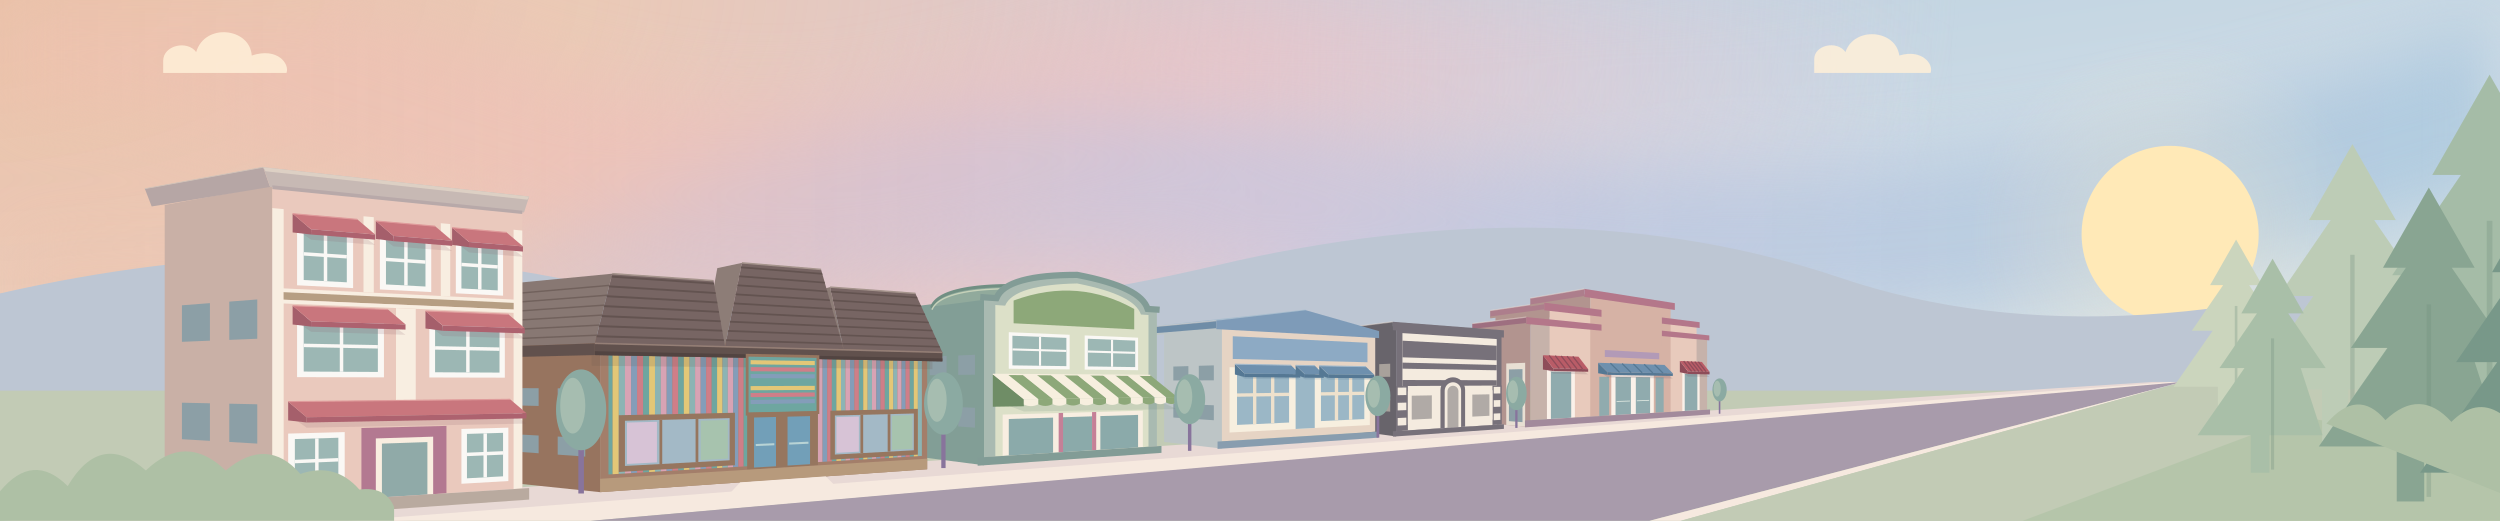
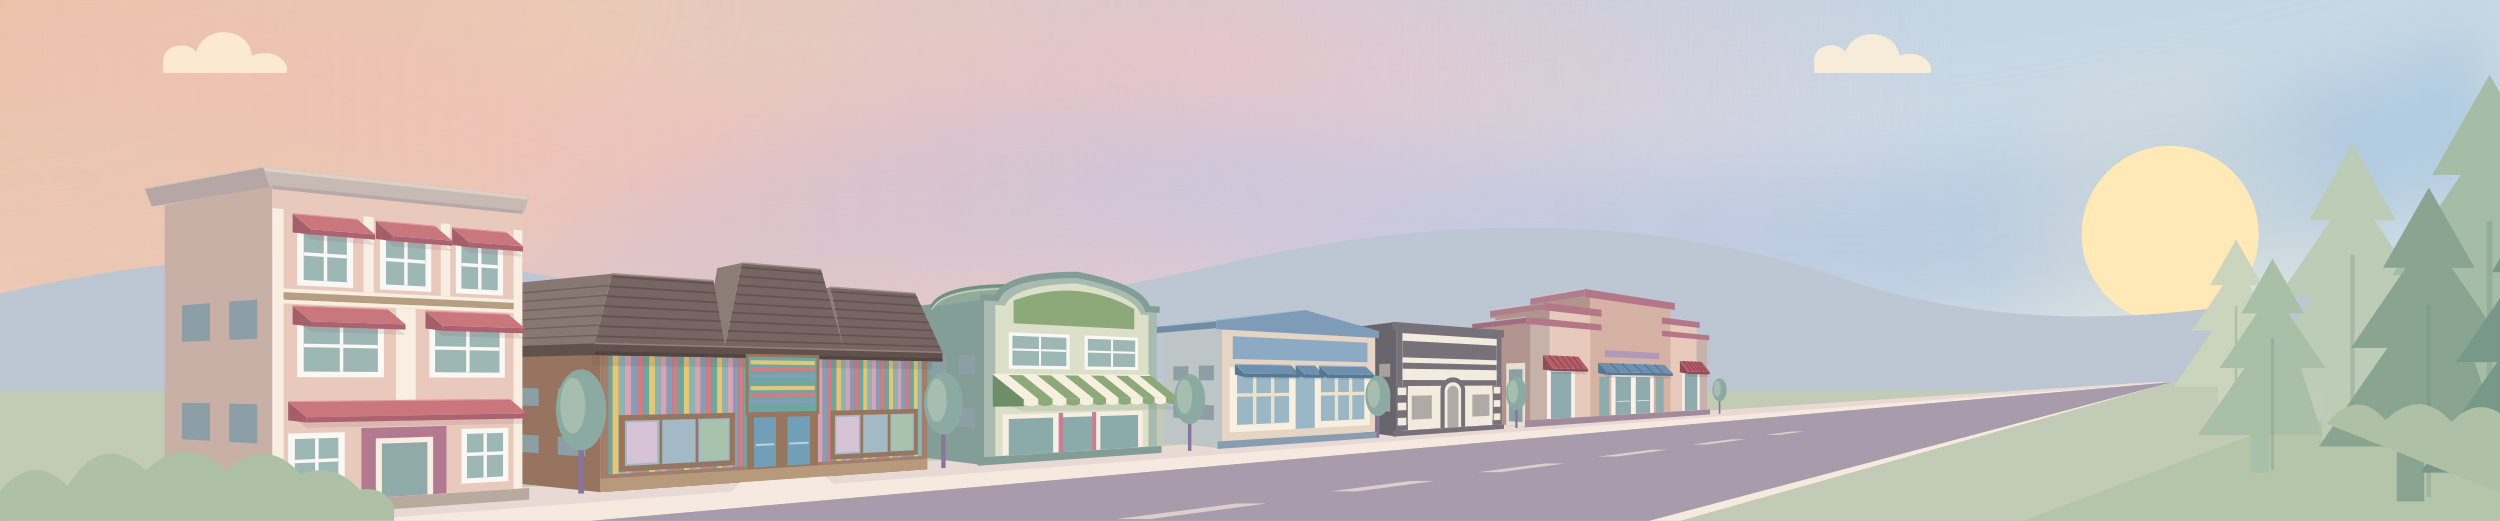
<svg xmlns="http://www.w3.org/2000/svg" viewBox="0 0 1440 300" preserveAspectRatio="xMidYMax meet" fill="none">
  <defs>
    <linearGradient id="village-sky" x1="0" y1="0" x2=".7" y2="1">
      <stop offset="0" stop-color="#b3cddd" />
      <stop offset=".55" stop-color="#ccdae5" />
      <stop offset="1" stop-color="#dce5e6" />
    </linearGradient>
    <radialGradient id="village-corner-warmth" gradientUnits="userSpaceOnUse" cx="-30" cy="-20" r="1160" gradientTransform="scale(1 .48)">
      <stop offset="0" stop-color="#eac0a7" />
      <stop offset=".32" stop-color="#edc9b4" stop-opacity=".95" />
      <stop offset=".65" stop-color="#e8c4c8" stop-opacity=".7" />
      <stop offset="1" stop-color="#dfcbdc" stop-opacity="0" />
    </radialGradient>
    <linearGradient id="village-peach-sweep" x1="0" y1="0" x2="1" y2="0">
      <stop offset="0" stop-color="#edc4aa" stop-opacity=".85" />
      <stop offset=".55" stop-color="#efc0be" stop-opacity=".65" />
      <stop offset="1" stop-color="#e8cbdc" stop-opacity="0" />
    </linearGradient>
    <linearGradient id="village-blue-sweep" x1="0" y1="0" x2="1" y2="0">
      <stop offset="0" stop-color="#c6bfdb" stop-opacity="0" />
      <stop offset=".45" stop-color="#c3c5e1" stop-opacity=".65" />
      <stop offset="1" stop-color="#9fc4dc" stop-opacity=".7" />
    </linearGradient>
    <filter id="village-sky-soften" x="-15%" y="-100%" width="130%" height="300%" color-interpolation-filters="sRGB">
      <feGaussianBlur stdDeviation="20" />
    </filter>
    <radialGradient id="village-sun-halo">
      <stop offset="0" stop-color="#fff0cc" stop-opacity=".35" />
      <stop offset="1" stop-color="#fff0cc" stop-opacity="0" />
    </radialGradient>
    <pattern id="toy-stripes" width="18" height="110" patternUnits="userSpaceOnUse">
      <path fill="#cf7e88" d="M0 0h3v110H0z" />
      <path fill="#6ea6a0" d="M3 0h3v110H3z" />
      <path fill="#e3c777" d="M6 0h3v110H6z" />
      <path fill="#8cb4b4" d="M9 0h3v110H9z" />
      <path fill="#d8a3b4" d="M12 0h3v110h-3z" />
      <path fill="#849db9" d="M15 0h3v110h-3z" />
    </pattern>
    <pattern id="toy-roof" width="12" height="5" patternUnits="userSpaceOnUse">
      <path fill="#776563" d="M0 0h12v5H0z" />
      <path fill="#635350" d="M0 4h12v1H0z" />
    </pattern>
    <pattern id="awning-stripes" width="26" height="35" patternUnits="userSpaceOnUse" patternTransform="skewX(-12)">
      <path fill="#faf8f5" d="M0 0h13v35H0z" />
      <path fill="#83a7a0" d="M13 0h13v35H13z" />
    </pattern>
    <g id="window">
      <path fill="#faf8f5" d="M0 0h26v32H0z" />
      <path fill="#9cb7b4" d="M3 3h20v26H3z" />
      <path stroke="#faf8f5" stroke-width="2" d="M13 3v26M3 15h20" />
    </g>
    <g id="tree">
      <path stroke="#88749c" stroke-width="4" d="M0 0v52" />
      <ellipse cy="-8" rx="18" ry="29" fill="#8baaa2" />
      <ellipse cx="-6" cy="-11" rx="9" ry="20" fill="#a6bdb0" />
    </g>
  </defs>
  <style>
    .village-cloud { transform-box: fill-box; transform-origin: center; }
    @keyframes cloud-drift { from { transform: translateX(-26px); } to { transform: translateX(44px); } }
    @media (prefers-reduced-motion: no-preference) {
      .village-cloud { animation: cloud-drift 48s ease-in-out -18s infinite alternate; }
      .village-cloud-far { animation-duration: 67s; animation-delay: -40s; }
    }
  </style>
  <path fill="url(#village-sky)" d="M0 0h1440v300H0z" />
  <path fill="url(#village-corner-warmth)" d="M0 0h1440v300H0Z" />
  <g fill="none" stroke-linecap="round" filter="url(#village-sky-soften)">
    <path stroke="url(#village-peach-sweep)" stroke-width="92" d="M-140 38C130-60 280 157 535 95S850-7 1100 62" />
    <path stroke="url(#village-blue-sweep)" stroke-width="90" d="M80 206C330 263 367 77 665 112S1110 181 1510 38" />
    <path stroke="url(#village-peach-sweep)" stroke-width="45" opacity=".5" d="M-100 191C170 104 315 228 553 182S837 48 1058 100" />
  </g>
  <circle cx="1250" cy="135" r="115" fill="url(#village-sun-halo)" />
  <circle cx="1250" cy="135" r="51" fill="#ffe9b7" />
  <path fill="#bdc6d3" d="M0 169Q180 128 340 164T700 153T1060 160T1440 137v163H0z" />
  <g fill="#fff0d8" opacity=".85">
    <path class="village-cloud" d="M94 35c0-9 14-12 19-5 5-17 31-14 32 2 15-5 22 5 20 10H94z" />
    <path class="village-cloud village-cloud-far" d="M1045 34c0-8 13-11 18-4 5-15 29-13 31 2 13-4 20 5 18 10h-67z" />
  </g>
  <path fill="#c2cbb5" d="M0 225h1440v75H0Z" />
-   <path fill="#e8d9d5" d="M0 300 1240 220h17L230 300Z" />
-   <path fill="#f6e9df" d="m1250 220 7 1L340 300H200Z" />
-   <path fill="#a89bab" d="m1257 220-307 80H340Z" />
-   <path fill="#f6e9df" d="m1257 220-289 80h-18Z" />
-   <path fill="#c2cbb5" d="m1257 220 183 5v75H968Z" />
+   <path fill="#e8d9d5" d="M0 300 1240 220H1252L230 300Z" />
+   <path fill="#f6e9df" d="M1250 220H1252L340 300H200Z" />
+   <path fill="#a89bab" d="M1252 220 950 300H340Z" />
+   <path fill="#f6e9df" d="M1252 220 968 300H950Z" />
+   <path fill="#c2cbb5" d="M1252 220 1440 225v75H968Z" />
  <path fill="#b5c5aa" d="m1325 240 115 20v40h-275Z" />
+   <path fill="#f6e9df" fill-opacity=".65" d="M1032.19,248.50 1039.32,248.50 1024.39,250.50 1016.77,250.50Z M997.49,253.00 1005.74,253.00 983.35,256.00 974.35,256.00Z M951.21,259.00 960.96,259.00 931.11,263.00 920.36,263.00Z M889.51,267.00 901.26,267.00 863.95,272.00 850.95,272.00Z M812.39,277.00 826.64,277.00 781.86,283.00 766.11,283.00Z M712.12,290.00 729.62,290.00 662.46,299.00 642.71,299.00Z" />
  <path fill="#b2948f" d="M881.62,185.14 850.45,188.63 850.45,243.35 881.62,245.95Z" />
  <path fill="#b2948f" d="M892.56,176.88 861.40,181.19 861.40,189.55 892.56,186.17Z" />
  <path fill="#b2948f" d="M915.97,168.96 884.80,174.06 884.80,183.72 915.97,179.69Z" />
  <path fill="#e8dfd3" d="M878.50,208.97 867.60,209.36 867.60,244.78 878.50,245.69Z" />
  <path fill="#8c9fa6" d="M876.95,212.61 869.15,212.80 869.15,242.57 876.95,243.16Z" />
  <path fill="#e8dfd3" d="M864.48,209.47 853.57,209.86 853.57,243.61 864.48,244.52Z" />
  <path fill="#8c9fa6" d="M862.92,212.95 855.13,213.14 855.13,241.52 862.92,242.10Z" />
  <path fill="#9e6f80" d="M879.19,182.64 848.02,186.38 848.02,189.95 879.19,186.61Z" />
  <path stroke="#eaded5" stroke-opacity=".5" stroke-width=".7" d="M848.02,186.38 L879.19,182.64" />
  <path stroke="#b2948f" stroke-width="1.1" d="M848.02,189.95 L879.19,186.61" />
  <path fill="#ad7e8c" d="M889.50,174.31 858.34,178.88 858.34,182.85 889.50,178.72Z" />
  <path stroke="#eaded5" stroke-opacity=".5" stroke-width=".7" d="M858.34,178.88 L889.50,174.31" />
  <path stroke="#b2948f" stroke-width="1.1" d="M858.34,182.85 L889.50,178.72" />
  <path fill="#ad7e8c" d="M912.62,166.39 881.45,171.75 881.45,175.93 912.62,171.03Z" />
  <path stroke="#eaded5" stroke-opacity=".5" stroke-width=".7" d="M881.45,171.75 L912.62,166.39" />
  <path stroke="#b2948f" stroke-width="1.1" d="M881.45,175.93 L912.62,171.03" />
  <path fill="#c6b2aa" d="M881.62,185.14 983.29,194.71 983.29,235.96 881.62,242.00 881.62,185.14Z" />
  <path fill="#e8cabc" d="M892.56,176.88 977.23,187.04 977.23,236.32 892.56,241.35 892.56,176.88Z" />
  <path fill="#d6b2a5" d="M915.97,168.96 962.27,175.99 962.27,237.21 915.97,239.96 915.97,168.96Z" />
  <path fill="#b4778a" d="M879.19,182.64 984.56,193.20 984.56,196.05 879.19,186.61 879.19,182.64Z M889.50,174.31 978.99,185.59 978.99,188.91 889.50,178.72 889.50,174.31Z M912.62,166.39 964.71,174.62 964.71,178.55 912.62,171.03 912.62,166.39Z" />
  <path fill="#d6b2a5" d="M922.47,176.46 957.25,181.06 957.25,199.87 922.47,197.50 922.47,176.46Z" />
  <path fill="#b29ab7" d="M924.37,201.61 955.72,203.37 955.72,206.98 924.37,205.60 924.37,201.61Z" />
  <path fill="#faf1e9" d="M891.04,210.17 907.12,210.61 907.12,240.49 891.04,241.45 891.04,210.17Z M969.01,212.29 978.99,212.56 978.99,236.22 969.01,236.81 969.01,212.29Z M928.11,214.13 952.59,214.58 952.59,237.79 928.11,239.24 928.11,214.13Z" />
  <path fill="#90abae" d="M930.55,217.11 939.40,217.19 939.40,238.57 930.55,239.10 930.55,217.11Z M942.24,217.21 950.47,217.29 950.47,237.91 942.24,238.40 942.24,217.21Z M893.32,214.05 905.01,214.24 905.01,240.62 893.32,241.31 893.32,214.05Z M970.41,215.33 977.67,215.45 977.67,236.30 970.41,236.73 970.41,215.33Z" />
  <path fill="#90abae" d="M921.19,217.02 926.87,217.08 926.87,239.32 921.19,239.65 921.19,217.02Z M953.64,217.32 958.27,217.36 958.27,237.45 953.64,237.73 953.64,217.32Z" />
  <path stroke="#dce6df" stroke-width="0.49" d="M931.16,231.26 938.83,230.99 M942.81,230.85 949.94,230.60" />
  <path fill="#a28a9c" d="M878.37,242.20 984.98,235.86 984.98,238.71 878.37,246.17 878.37,242.20Z" />
  <path fill="#705661" fill-opacity=".18" d="M888.73,211.21 909.20,211.71 914.79,215.65 894.65,215.21Z" />
  <path fill="#8e4c59" d="M888.73,204.58 894.65,212.20 894.65,213.70 888.73,212.87Z" />
  <path fill="#b95c67" d="M888.73,204.58 909.20,205.45 914.79,212.64 894.65,212.20Z" />
  <path stroke="#8e4c59" stroke-width=".75" d="M892.31,204.74 L898.17,212.27" />
  <path stroke="#8e4c59" stroke-width=".75" d="M895.82,204.88 L901.62,212.35" />
  <path stroke="#8e4c59" stroke-width=".75" d="M899.26,205.03 L905.01,212.42" />
  <path stroke="#8e4c59" stroke-width=".75" d="M902.64,205.17 L908.33,212.50" />
  <path stroke="#8e4c59" stroke-width=".75" d="M905.95,205.31 L911.59,212.57" />
  <path fill="#8e4c59" d="M894.65,212.20 914.79,212.64 914.79,214.14 894.65,213.70Z" />
  <path fill="#705661" fill-opacity=".18" d="M967.59,213.12 980.29,213.43 984.72,217.18 972.22,216.91Z" />
  <path fill="#8e4c59" d="M967.59,207.93 972.22,213.89 972.22,215.40 967.59,214.42Z" />
  <path fill="#b95c67" d="M967.59,207.93 980.29,208.47 984.72,214.16 972.22,213.89Z" />
  <path stroke="#8e4c59" stroke-width=".75" d="M969.79,208.02 L974.39,213.94" />
  <path stroke="#8e4c59" stroke-width=".75" d="M971.95,208.12 L976.52,213.98" />
  <path stroke="#8e4c59" stroke-width=".75" d="M974.09,208.21 L978.61,214.03" />
  <path stroke="#8e4c59" stroke-width=".75" d="M976.19,208.30 L980.68,214.08" />
  <path stroke="#8e4c59" stroke-width=".75" d="M978.26,208.38 L982.71,214.12" />
  <path fill="#8e4c59" d="M972.22,213.89 984.72,214.16 984.72,215.67 972.22,215.40Z" />
  <path fill="#705661" fill-opacity=".18" d="M920.54,213.49 958.78,214.24 963.55,218.05 925.94,217.41Z" />
  <path fill="#557894" d="M920.54,208.96 925.94,214.39 925.94,215.90 920.54,215.00Z" />
  <path fill="#6e90ae" d="M920.54,208.96 958.78,210.23 963.55,215.04 925.94,214.39Z" />
  <path stroke="#557894" stroke-width=".75" d="M927.59,209.19 L932.88,214.51" />
  <path stroke="#557894" stroke-width=".75" d="M934.35,209.42 L939.52,214.62" />
  <path stroke="#557894" stroke-width=".75" d="M940.83,209.63 L945.90,214.73" />
  <path stroke="#557894" stroke-width=".75" d="M947.05,209.84 L952.02,214.84" />
  <path stroke="#557894" stroke-width=".75" d="M953.03,210.04 L957.90,214.94" />
  <path fill="#557894" d="M925.94,214.39 963.55,215.04 963.55,216.55 925.94,215.90Z" />
  <path fill="#68646b" d="M804.16,187.69 779.84,190.92 779.84,248.24 804.16,251.37Z" />
  <path fill="#a8a19b" d="M800.75,209.49 794.43,209.77 794.43,217.10 800.75,217.02Z" />
  <path fill="#a8a19b" d="M790.05,209.96 783.73,210.24 783.73,217.24 790.05,217.16Z" />
  <path fill="#a8a19b" d="M800.75,229.58 794.43,229.33 794.43,236.67 800.75,237.12Z" />
  <path fill="#a8a19b" d="M790.05,229.16 783.73,228.90 783.73,235.90 790.05,236.35Z" />
  <path fill="#68646b" d="M802.31,185.35 775.08,188.81 775.08,193.18 802.31,190.20Z" />
  <path stroke="#eaded5" stroke-opacity=".5" stroke-width=".7" d="M775.08,188.81 L802.31,185.35" />
  <path stroke="#68646b" stroke-width="1.1" d="M775.08,193.18 L802.31,190.20" />
  <path fill="#77717a" d="M804.16,187.69 864.88,192.07 864.88,244.46 804.16,248.30 804.16,187.69Z" />
  <path fill="#f4ebdf" d="M807.80,191.87 862.12,195.31 862.12,244.64 807.80,248.07 807.80,191.87Z" />
  <path fill="#77717a" d="M802.31,185.35 866.25,190.27 866.25,194.44 802.31,190.20 802.31,185.35Z M807.80,196.23 862.12,199.13 862.12,207.55 807.80,205.81 807.80,196.23Z M807.80,208.86 862.12,210.22 862.12,213.28 807.80,212.35 807.80,208.86Z M807.80,218.88 862.12,219.02 862.12,222.08 807.80,222.36 807.80,218.88Z" />
  <path fill="#77717a" d="M804.16,222.38 810.94,222.35 810.94,247.87 804.16,248.30 804.16,222.38Z M859.67,222.09 864.88,222.06 864.88,244.46 859.67,244.79 859.67,222.09Z" />
  <path fill="#f4ebdf" d="M805.07,223.26 810.05,223.22 810.05,227.55 805.07,227.64 805.07,223.26Z M805.07,232.02 810.05,231.89 810.05,236.22 805.07,236.41 805.07,232.02Z M805.07,240.79 810.05,240.56 810.05,244.89 805.07,245.17 805.07,240.79Z M860.37,222.85 864.19,222.83 864.19,226.63 860.37,226.69 860.37,222.85Z M860.37,230.53 864.19,230.43 864.19,234.24 860.37,234.38 860.37,230.53Z M860.37,238.22 864.19,238.04 864.19,241.84 860.37,242.06 860.37,238.22Z" />
  <path fill="#f4ebdf" d="M810.94,225.38 826.82,225.18 826.82,243.53 810.94,244.41 810.94,225.38Z M846.18,224.95 859.67,224.78 859.67,241.71 846.18,242.46 846.18,224.95Z" />
  <path fill="#b0aaa6" d="M813.16,227.93 824.74,227.72 824.74,241.13 813.16,241.70 813.16,227.93Z M848.06,227.30 857.90,227.12 857.90,239.49 848.06,239.98 848.06,227.30Z" />
  <path fill="#77717a" d="M829.70,246.68 829.70,224.73 829.84,223.28 830.26,221.88 830.94,220.59 831.84,219.46 832.94,218.55 834.19,217.87 835.53,217.46 836.92,217.32 838.31,217.47 839.62,217.90 840.83,218.57 841.88,219.48 842.74,220.57 843.38,221.82 843.77,223.17 843.90,224.57 843.90,245.79 829.70,246.68Z" />
  <path fill="#f4ebdf" d="M832.14,246.53 832.14,225.12 832.23,224.15 832.51,223.22 832.95,222.37 833.55,221.62 834.28,221.00 835.11,220.55 836.00,220.27 836.92,220.17 837.85,220.27 838.73,220.54 839.54,220.99 840.24,221.59 840.82,222.32 841.25,223.16 841.52,224.06 841.60,225.00 841.60,245.93 832.14,246.53Z" />
  <path fill="#b0aaa6" d="M833.75,246.43 833.75,225.51 833.81,224.87 833.99,224.25 834.28,223.68 834.68,223.18 835.16,222.77 835.71,222.46 836.31,222.28 836.92,222.21 837.54,222.27 838.13,222.45 838.67,222.75 839.14,223.15 839.53,223.63 839.82,224.19 840.00,224.80 840.06,225.43 840.06,246.03 833.75,246.43Z" />
  <path fill="#77717a" d="M802.31,248.41 866.25,244.37 866.25,247.02 802.31,251.50 802.31,248.41Z" />
  <path fill="#bdc5c6" d="M703.84,185.54 670.51,188.99 670.51,254.56 703.84,258.40Z" />
  <path fill="#8c9fa6" d="M699.17,210.45 690.51,210.70 690.51,219.10 699.17,219.07Z" />
  <path fill="#8c9fa6" d="M684.51,210.88 675.84,211.13 675.84,219.14 684.51,219.11Z" />
  <path fill="#8c9fa6" d="M699.17,233.44 690.51,233.08 690.51,241.48 699.17,242.06Z" />
  <path fill="#8c9fa6" d="M684.51,232.84 675.84,232.48 675.84,240.49 684.51,241.07Z" />
  <path fill="#6f8da7" d="M700.67,184.74 663.34,188.27 714.79,182.83 752.12,178.70Z" />
  <path fill="none" stroke="#a8bdce" stroke-width=".8" stroke-linejoin="round" d="M663.34,188.27 L714.79,182.83 L752.12,178.70" />
  <path fill="#6f8da7" d="M700.67,184.74 663.34,188.27 663.34,192.63 700.67,189.58Z" />
  <path stroke="#eaded5" stroke-opacity=".5" stroke-width=".7" d="M663.34,188.27 L700.67,184.74" />
  <path stroke="#bdc5c6" stroke-width="1.1" d="M663.34,192.63 L700.67,189.58" />
  <path fill="#e6d4c4" d="M703.84,185.54 792.13,191.09 792.13,248.68 703.84,254.19 703.84,185.54Z" />
  <path fill="#7e9bb8" d="M700.67,184.74 752.12,178.70 794.34,190.73 794.34,194.75 700.67,189.58 700.67,184.74Z" />
  <path fill="#8daac4" d="M710.07,193.67 787.66,197.44 787.66,208.66 710.07,206.77 710.07,193.67Z" />
  <path fill="#f7efdf" d="M708.22,211.50 789.01,212.77 789.01,244.81 708.22,249.13 708.22,211.50Z" />
  <path fill="#9bb7c6" d="M712.52,215.13 742.50,215.40 742.50,243.38 712.52,244.76 712.52,215.13Z M760.87,215.56 785.84,215.79 785.84,241.39 760.87,242.54 760.87,215.56Z M746.28,215.43 757.30,215.53 757.30,246.50 746.28,247.09 746.28,215.43Z" />
  <path stroke="#eee1cc" stroke-width="1.92" d="M722.70,215.22 722.70,244.29 M733.07,215.31 733.07,243.81 M769.81,215.64 769.81,242.13 M777.96,215.72 777.96,241.75 M712.52,227.57 742.50,227.15 M760.87,226.89 785.84,226.54" />
  <path fill="#889daf" d="M701.31,254.34 793.90,248.57 793.90,252.09 701.31,258.58 701.31,254.34Z" />
  <path fill="#557894" fill-opacity=".18" d="M711.30,214.52 743.59,214.85 748.93,218.52 716.98,218.23Z" />
  <path fill="#557894" d="M711.30,209.77 716.98,215.23 716.98,217.23 711.30,215.71Z" />
  <path fill="#6e90ae" d="M711.30,209.77 743.59,210.38 748.93,215.52 716.98,215.23Z" />
  <path fill="#557894" d="M716.98,215.23 748.93,215.52 748.93,217.52 716.98,217.23Z" />
  <path stroke="#a2b9cc" stroke-width=".6" d="M711.30,209.77 L743.59,210.38" />
  <path fill="#557894" fill-opacity=".18" d="M746.28,214.88 757.30,214.99 762.50,218.64 751.60,218.54Z" />
  <path fill="#557894" d="M746.28,210.43 751.60,215.54 751.60,217.54 746.28,215.99Z" />
  <path fill="#6e90ae" d="M746.28,210.43 757.30,210.64 762.50,215.64 751.60,215.54Z" />
  <path fill="#557894" d="M751.60,215.54 762.50,215.64 762.50,217.64 751.60,217.54Z" />
  <path stroke="#a2b9cc" stroke-width=".6" d="M746.28,210.43 L757.30,210.64" />
  <path fill="#557894" fill-opacity=".18" d="M759.86,215.01 786.75,215.29 791.64,218.90 765.03,218.66Z" />
  <path fill="#557894" d="M759.86,210.69 765.03,215.66 765.03,217.66 759.86,216.09Z" />
  <path fill="#6e90ae" d="M759.86,210.69 786.75,211.20 791.64,215.90 765.03,215.66Z" />
  <path fill="#557894" d="M765.03,215.66 791.64,215.90 791.64,217.90 765.03,217.66Z" />
  <path stroke="#a2b9cc" stroke-width=".6" d="M759.86,210.69 L786.75,211.20" />
  <path fill="#829e96" d="M566.80,171.23 529.60,176.11 529.60,263.20 566.80,268.00Z" />
  <path fill="#8c9fa6" d="M561.59,204.36 551.92,204.77 551.92,215.92 561.59,215.80Z" />
  <path fill="#8c9fa6" d="M545.22,205.05 535.55,205.47 535.55,216.10 545.22,215.99Z" />
  <path fill="#8c9fa6" d="M561.59,234.89 551.92,234.49 551.92,245.64 561.59,246.34Z" />
  <path fill="#8c9fa6" d="M545.22,234.22 535.55,233.83 535.55,244.47 545.22,245.16Z" />
  <path fill="#91aa9c" d="M574.00,171.74 574.49,170.63 575.11,169.57 575.87,168.55 576.76,167.58 577.79,166.66 578.96,165.79 580.25,164.96 581.68,164.18 583.23,163.45 584.91,162.78 586.72,162.15 588.65,161.56 590.70,161.03 592.87,160.55 595.15,160.11 597.55,159.73 600.06,159.39 602.68,159.10 605.40,158.86 608.22,158.66 611.14,158.51 614.16,158.40 617.28,158.34 620.48,158.33 583.28,164.50 580.08,164.51 576.96,164.56 573.94,164.66 571.02,164.79 568.20,164.97 565.48,165.19 562.86,165.45 560.35,165.76 557.95,166.10 555.67,166.49 553.50,166.93 551.45,167.41 549.52,167.93 547.71,168.50 546.03,169.11 544.48,169.76 543.05,170.46 541.76,171.21 540.59,171.99 539.56,172.82 538.67,173.70 537.91,174.61 537.29,175.57 536.80,176.57Z" />
  <path fill="none" stroke="#718f83" stroke-width="1.80" stroke-linecap="round" d="M536.80,176.57 537.29,175.57 537.91,174.61 538.67,173.70 539.56,172.82 540.59,171.99 541.76,171.21 543.05,170.46 544.48,169.76 546.03,169.11 547.71,168.50 549.52,167.93 551.45,167.41 553.50,166.93 555.67,166.49 557.95,166.10 560.35,165.76 562.86,165.45 565.48,165.19 568.20,164.97 571.02,164.79 573.94,164.66 576.96,164.56 580.08,164.51 583.28,164.50" />
  <path fill="none" stroke="#c6d1b9" stroke-width=".8" d="M536.80,178.37 537.29,177.37 537.91,176.41 538.67,175.50 539.56,174.62 540.59,173.79 541.76,173.01 543.05,172.26 544.48,171.56 546.03,170.91 547.71,170.30 549.52,169.73 551.45,169.21 553.50,168.73 555.67,168.29 557.95,167.90 560.35,167.56 562.86,167.25 565.48,166.99 568.20,166.77 571.02,166.59 573.94,166.46 576.96,166.36 580.08,166.31 583.28,166.30" />
  <path fill="#a9bab1" d="M566.80,171.23 574.00,171.74 574.78,170.10 575.87,168.55 577.26,167.11 578.96,165.79 580.95,164.57 583.23,163.45 585.80,162.45 588.65,161.56 591.77,160.78 595.15,160.11 598.79,159.55 602.68,159.10 606.80,158.75 611.14,158.51 615.71,158.37 620.48,158.33 625.18,159.29 629.55,160.27 633.59,161.30 637.33,162.35 640.77,163.44 643.93,164.56 646.80,165.72 649.39,166.92 651.73,168.15 653.80,169.42 655.61,170.73 657.18,172.09 658.49,173.48 659.57,174.92 660.40,176.40 660.99,177.94 666.36,178.32 666.36,257.01 566.80,263.30 566.80,171.23Z" />
  <path fill="#dce0c8" d="M573.29,175.69 578.96,176.06 579.71,174.57 580.72,173.18 582.00,171.87 583.54,170.66 585.33,169.54 587.38,168.51 589.67,167.57 592.21,166.73 594.99,165.98 597.99,165.32 601.22,164.76 604.67,164.29 608.33,163.90 612.19,163.61 616.24,163.40 620.48,163.28 624.66,164.15 628.56,165.05 632.18,165.98 635.53,166.94 638.63,167.93 641.47,168.96 644.07,170.02 646.42,171.11 648.55,172.23 650.44,173.40 652.11,174.59 653.55,175.83 654.78,177.10 655.79,178.42 656.59,179.77 657.18,181.16 661.53,181.45 661.53,257.31 573.29,262.89 573.29,175.69Z" />
  <path stroke="#829c96" stroke-width="3.60" d="M564.61,171.08 574.00,171.74 574.78,170.10 575.87,168.55 577.26,167.11 578.96,165.79 580.95,164.57 583.23,163.45 585.80,162.45 588.65,161.56 591.77,160.78 595.15,160.11 598.79,159.55 602.68,159.10 606.80,158.75 611.14,158.51 615.71,158.37 620.48,158.33 625.18,159.29 629.55,160.27 633.59,161.30 637.33,162.35 640.77,163.44 643.93,164.56 646.80,165.72 649.39,166.92 651.73,168.15 653.80,169.42 655.61,170.73 657.18,172.09 658.49,173.48 659.57,174.92 660.40,176.40 660.99,177.94 667.95,178.43" />
  <path fill="#8da879" d="M583.84,173.10 588.65,171.46 593.39,170.10 598.07,169.02 602.68,168.21 607.22,167.68 611.70,167.40 616.12,167.39 620.48,167.62 624.78,168.10 629.02,168.83 633.20,169.79 637.33,170.98 641.41,172.40 645.43,174.04 649.39,175.90 653.31,177.98 653.31,189.72 583.84,186.21 583.84,173.10Z" />
  <path fill="#faf8f5" d="M581.06,191.33 616.12,192.83 616.12,212.78 581.06,212.39 581.06,191.33Z M624.78,193.20 655.53,194.51 655.53,213.23 624.78,212.88 624.78,193.20Z" />
  <path fill="#9cb7b4" d="M583.15,193.39 614.23,194.62 614.23,210.89 583.15,210.44 583.15,193.39Z M626.60,195.12 653.87,196.20 653.87,211.45 626.60,211.06 626.60,195.12Z" />
  <path stroke="#faf8f5" stroke-width="1.20" d="M599.06,194.02 599.06,210.67 M583.15,201.26 614.23,202.13 M640.54,195.67 640.54,211.26 M626.60,202.48 653.87,203.24" />
  <path fill="#f8eee1" d="M577.55,238.80 658.27,236.55 658.27,257.52 577.55,262.62 577.55,238.80Z" />
  <path fill="#8baaaa" d="M581.06,241.34 606.57,240.53 606.57,260.78 581.06,262.40 581.06,241.34Z M611.70,240.36 629.02,239.81 629.02,259.36 611.70,260.46 611.70,240.36Z M633.80,239.66 655.53,238.97 655.53,257.69 633.80,259.06 633.80,239.66Z" />
  <path fill="#c58097" d="M609.79,237.91 612.34,237.83 612.34,260.42 609.79,260.58 609.79,237.91Z M629.02,237.37 631.42,237.30 631.42,259.21 629.02,259.36 629.02,237.37Z" />
  <path fill="#829c96" d="M563.14,263.53 669.01,256.84 669.01,260.84 563.14,268.26 563.14,263.53Z" />
  <path fill="#627d70" fill-opacity=".16" d="M571.86,230.29 662.61,228.92 678.10,235.67 589.73,237.01Z" />
  <path fill="#6f8d66" d="M571.86,215.62 589.73,230.01 589.73,234.01 571.86,234.29Z" />
  <path fill="#f7efdf" d="M571.86,215.62 580.48,215.67 598.12,229.88 589.73,230.01Z" />
  <path fill="#f7efdf" d="M589.73,230.01 L598.12,229.88 l0,3 Q593.92,234.94 589.73,233.01Z" />
  <path fill="#8da879" d="M580.48,215.67 588.88,215.73 606.30,229.76 598.12,229.88Z" />
  <path fill="#8da879" d="M598.12,229.88 L606.30,229.76 l0,3 Q602.21,234.82 598.12,232.88Z" />
  <path fill="#f7efdf" d="M588.88,215.73 597.07,215.78 614.27,229.63 606.30,229.76Z" />
  <path fill="#f7efdf" d="M606.30,229.76 L614.27,229.63 l0,3 Q610.29,234.69 606.30,232.76Z" />
  <path fill="#8da879" d="M597.07,215.78 605.06,215.83 622.06,229.52 614.27,229.63Z" />
  <path fill="#8da879" d="M614.27,229.63 L622.06,229.52 l0,3 Q618.17,234.58 614.27,232.63Z" />
  <path fill="#f7efdf" d="M605.06,215.83 612.86,215.88 629.65,229.40 622.06,229.52Z" />
  <path fill="#f7efdf" d="M622.06,229.52 L629.65,229.40 l0,3 Q625.86,234.46 622.06,232.52Z" />
  <path fill="#8da879" d="M612.86,215.88 620.48,215.93 637.07,229.29 629.65,229.40Z" />
  <path fill="#8da879" d="M629.65,229.40 L637.07,229.29 l0,3 Q633.36,234.35 629.65,232.40Z" />
  <path fill="#f7efdf" d="M620.48,215.93 627.91,215.98 644.31,229.18 637.07,229.29Z" />
  <path fill="#f7efdf" d="M637.07,229.29 L644.31,229.18 l0,3 Q640.69,234.24 637.07,232.29Z" />
  <path fill="#8da879" d="M627.91,215.98 635.18,216.02 651.38,229.07 644.31,229.18Z" />
  <path fill="#8da879" d="M644.31,229.18 L651.38,229.07 l0,3 Q647.85,234.13 644.31,232.18Z" />
  <path fill="#f7efdf" d="M635.18,216.02 642.27,216.07 658.29,228.97 651.38,229.07Z" />
  <path fill="#f7efdf" d="M651.38,229.07 L658.29,228.97 l0,3 Q654.84,234.02 651.38,232.07Z" />
  <path fill="#8da879" d="M642.27,216.07 649.21,216.12 665.04,228.87 658.29,228.97Z" />
  <path fill="#8da879" d="M658.29,228.97 L665.04,228.87 l0,3 Q661.67,233.92 658.29,231.97Z" />
  <path fill="#f7efdf" d="M649.21,216.12 655.98,216.16 671.64,228.77 665.04,228.87Z" />
  <path fill="#f7efdf" d="M665.04,228.87 L671.64,228.77 l0,3 Q668.34,233.82 665.04,231.87Z" />
  <path fill="#8da879" d="M655.98,216.16 662.61,216.20 678.10,228.67 671.64,228.77Z" />
  <path fill="#8da879" d="M671.64,228.77 L678.10,228.67 l0,3 Q674.87,233.72 671.64,231.77Z" />
  <path stroke="#f7efdf" stroke-width=".7" d="M571.86,215.62 L662.61,216.20" />
  <path fill="#97745f" d="M345.65,193.11 284.63,195.80 284.63,277.14 345.65,283.49Z" />
  <path fill="#8c9fa6" d="M337.11,223.79 321.24,223.69 321.24,234.10 337.11,234.48Z" />
  <path fill="#8c9fa6" d="M310.26,223.62 294.40,223.52 294.40,233.45 310.26,233.83Z" />
  <path fill="#8c9fa6" d="M337.11,252.30 321.24,251.45 321.24,261.86 337.11,263.00Z" />
  <path fill="#8c9fa6" d="M310.26,250.86 294.40,250.01 294.40,259.94 310.26,261.08Z" />
  <path fill="#a37e6a" d="M345.65,193.11 534.06,198.70 534.06,270.29 345.65,283.49 345.65,193.11Z" />
  <defs>
    <clipPath id="facade-clip-1">
      <path d="M350.48,199.83 531.00,203.87 531.00,262.62 350.48,273.29 350.48,199.83Z" />
    </clipPath>
  </defs>
  <g clip-path="url(#facade-clip-1)">
    <path fill="#d8a3b4" d="M266.48,147.61 270.76,147.93 270.76,362.72 266.48,363.35Z" />
    <path fill="#849db9" d="M270.76,147.93 275.01,148.24 275.01,362.10 270.76,362.72Z" />
    <path fill="#cf7e88" d="M275.01,148.24 279.22,148.55 279.22,361.49 275.01,362.10Z" />
    <path fill="#6ea6a0" d="M279.22,148.55 283.40,148.86 283.40,360.88 279.22,361.49Z" />
    <path fill="#e3c777" d="M283.40,148.86 287.54,149.16 287.54,360.28 283.40,360.88Z" />
    <path fill="#8cb4b4" d="M287.54,149.16 291.64,149.46 291.64,359.69 287.54,360.28Z" />
    <path fill="#d8a3b4" d="M291.64,149.46 295.71,149.76 295.71,359.09 291.64,359.69Z" />
    <path fill="#849db9" d="M295.71,149.76 299.75,150.06 299.75,358.51 295.71,359.09Z" />
    <path fill="#cf7e88" d="M299.75,150.06 303.75,150.35 303.75,357.92 299.75,358.51Z" />
    <path fill="#6ea6a0" d="M303.75,150.35 307.72,150.64 307.72,357.35 303.75,357.92Z" />
    <path fill="#e3c777" d="M307.72,150.64 311.66,150.93 311.66,356.77 307.72,357.35Z" />
    <path fill="#8cb4b4" d="M311.66,150.93 315.56,151.22 315.56,356.21 311.66,356.77Z" />
    <path fill="#d8a3b4" d="M315.56,151.22 319.43,151.50 319.43,355.64 315.56,356.21Z" />
    <path fill="#849db9" d="M319.43,151.50 323.27,151.79 323.27,355.09 319.43,355.64Z" />
    <path fill="#cf7e88" d="M323.27,151.79 327.07,152.07 327.07,354.53 323.27,355.09Z" />
    <path fill="#6ea6a0" d="M327.07,152.07 330.85,152.34 330.85,353.98 327.07,354.53Z" />
    <path fill="#e3c777" d="M330.85,152.34 334.60,152.62 334.60,353.44 330.85,353.98Z" />
    <path fill="#8cb4b4" d="M334.60,152.62 338.31,152.89 338.31,352.90 334.60,353.44Z" />
    <path fill="#d8a3b4" d="M338.31,152.89 342.00,153.16 342.00,352.36 338.31,352.90Z" />
    <path fill="#849db9" d="M342.00,153.16 345.65,153.43 345.65,351.83 342.00,352.36Z" />
    <path fill="#cf7e88" d="M345.65,153.43 349.28,153.70 349.28,351.30 345.65,351.83Z" />
    <path fill="#6ea6a0" d="M349.28,153.70 352.87,153.96 352.87,350.78 349.28,351.30Z" />
    <path fill="#e3c777" d="M352.87,153.96 356.44,154.22 356.44,350.26 352.87,350.78Z" />
    <path fill="#8cb4b4" d="M356.44,154.22 359.98,154.48 359.98,349.75 356.44,350.26Z" />
    <path fill="#d8a3b4" d="M359.98,154.48 363.50,154.74 363.50,349.23 359.98,349.75Z" />
    <path fill="#849db9" d="M363.50,154.74 366.98,155.00 366.98,348.73 363.50,349.23Z" />
    <path fill="#cf7e88" d="M366.98,155.00 370.44,155.25 370.44,348.22 366.98,348.73Z" />
    <path fill="#6ea6a0" d="M370.44,155.25 373.87,155.50 373.87,347.73 370.44,348.22Z" />
    <path fill="#e3c777" d="M373.87,155.50 377.27,155.75 377.27,347.23 373.87,347.73Z" />
    <path fill="#8cb4b4" d="M377.27,155.75 380.65,156.00 380.65,346.74 377.27,347.23Z" />
    <path fill="#d8a3b4" d="M380.65,156.00 384.00,156.25 384.00,346.25 380.65,346.74Z" />
    <path fill="#849db9" d="M384.00,156.25 387.33,156.49 387.33,345.77 384.00,346.25Z" />
    <path fill="#cf7e88" d="M387.33,156.49 390.63,156.73 390.63,345.29 387.33,345.77Z" />
    <path fill="#6ea6a0" d="M390.63,156.73 393.91,156.97 393.91,344.81 390.63,345.29Z" />
    <path fill="#e3c777" d="M393.91,156.97 397.16,157.21 397.16,344.34 393.91,344.81Z" />
    <path fill="#8cb4b4" d="M397.16,157.21 400.38,157.45 400.38,343.87 397.16,344.34Z" />
    <path fill="#d8a3b4" d="M400.38,157.45 403.59,157.69 403.59,343.40 400.38,343.87Z" />
    <path fill="#849db9" d="M403.59,157.69 406.76,157.92 406.76,342.94 403.59,343.40Z" />
    <path fill="#cf7e88" d="M406.76,157.92 409.92,158.15 409.92,342.48 406.76,342.94Z" />
    <path fill="#6ea6a0" d="M409.92,158.15 413.05,158.38 413.05,342.03 409.92,342.48Z" />
    <path fill="#e3c777" d="M413.05,158.38 416.16,158.61 416.16,341.57 413.05,342.03Z" />
    <path fill="#8cb4b4" d="M416.16,158.61 419.24,158.84 419.24,341.13 416.16,341.57Z" />
    <path fill="#d8a3b4" d="M419.24,158.84 422.30,159.06 422.30,340.68 419.24,341.13Z" />
    <path fill="#849db9" d="M422.30,159.06 425.34,159.28 425.34,340.24 422.30,340.68Z" />
    <path fill="#cf7e88" d="M425.34,159.28 428.36,159.50 428.36,339.80 425.34,340.24Z" />
    <path fill="#6ea6a0" d="M428.36,159.50 431.36,159.72 431.36,339.36 428.36,339.80Z" />
    <path fill="#e3c777" d="M431.36,159.72 434.33,159.94 434.33,338.93 431.36,339.36Z" />
    <path fill="#8cb4b4" d="M434.33,159.94 437.28,160.16 437.28,338.50 434.33,338.93Z" />
    <path fill="#d8a3b4" d="M437.28,160.16 440.21,160.38 440.21,338.08 437.28,338.50Z" />
    <path fill="#849db9" d="M440.21,160.38 443.12,160.59 443.12,337.65 440.21,338.08Z" />
    <path fill="#cf7e88" d="M443.12,160.59 446.01,160.80 446.01,337.23 443.12,337.65Z" />
    <path fill="#6ea6a0" d="M446.01,160.80 448.88,161.01 448.88,336.81 446.01,337.23Z" />
    <path fill="#e3c777" d="M448.88,161.01 451.73,161.22 451.73,336.40 448.88,336.81Z" />
    <path fill="#8cb4b4" d="M451.73,161.22 454.56,161.43 454.56,335.99 451.73,336.40Z" />
    <path fill="#d8a3b4" d="M454.56,161.43 457.37,161.64 457.37,335.58 454.56,335.99Z" />
    <path fill="#849db9" d="M457.37,161.64 460.16,161.84 460.16,335.17 457.37,335.58Z" />
    <path fill="#cf7e88" d="M460.16,161.84 462.93,162.04 462.93,334.77 460.16,335.17Z" />
    <path fill="#6ea6a0" d="M462.93,162.04 465.68,162.25 465.68,334.37 462.93,334.77Z" />
    <path fill="#e3c777" d="M465.68,162.25 468.41,162.45 468.41,333.97 465.68,334.37Z" />
    <path fill="#8cb4b4" d="M468.41,162.45 471.12,162.65 471.12,333.58 468.41,333.97Z" />
    <path fill="#d8a3b4" d="M471.12,162.65 473.81,162.84 473.81,333.19 471.12,333.58Z" />
    <path fill="#849db9" d="M473.81,162.84 476.49,163.04 476.49,332.80 473.81,333.19Z" />
    <path fill="#cf7e88" d="M476.49,163.04 479.14,163.23 479.14,332.41 476.49,332.80Z" />
    <path fill="#6ea6a0" d="M479.14,163.23 481.78,163.43 481.78,332.03 479.14,332.41Z" />
    <path fill="#e3c777" d="M481.78,163.43 484.40,163.62 484.40,331.65 481.78,332.03Z" />
    <path fill="#8cb4b4" d="M484.40,163.62 487.00,163.81 487.00,331.27 484.40,331.65Z" />
    <path fill="#d8a3b4" d="M487.00,163.81 489.59,164.00 489.59,330.89 487.00,331.27Z" />
    <path fill="#849db9" d="M489.59,164.00 492.16,164.19 492.16,330.52 489.59,330.89Z" />
    <path fill="#cf7e88" d="M492.16,164.19 494.71,164.38 494.71,330.15 492.16,330.52Z" />
    <path fill="#6ea6a0" d="M494.71,164.38 497.24,164.56 497.24,329.78 494.71,330.15Z" />
    <path fill="#e3c777" d="M497.24,164.56 499.76,164.75 499.76,329.42 497.24,329.78Z" />
    <path fill="#8cb4b4" d="M499.76,164.75 502.25,164.93 502.25,329.05 499.76,329.42Z" />
    <path fill="#d8a3b4" d="M502.25,164.93 504.74,165.11 504.74,328.69 502.25,329.05Z" />
    <path fill="#849db9" d="M504.74,165.11 507.20,165.30 507.20,328.33 504.74,328.69Z" />
    <path fill="#cf7e88" d="M507.20,165.30 509.65,165.48 509.65,327.98 507.20,328.33Z" />
    <path fill="#6ea6a0" d="M509.65,165.48 512.09,165.65 512.09,327.62 509.65,327.98Z" />
    <path fill="#e3c777" d="M512.09,165.65 514.51,165.83 514.51,327.27 512.09,327.62Z" />
    <path fill="#8cb4b4" d="M514.51,165.83 516.91,166.01 516.91,326.92 514.51,327.27Z" />
    <path fill="#d8a3b4" d="M516.91,166.01 519.30,166.18 519.30,326.57 516.91,326.92Z" />
    <path fill="#849db9" d="M519.30,166.18 521.67,166.36 521.67,326.23 519.30,326.57Z" />
    <path fill="#cf7e88" d="M521.67,166.36 524.02,166.53 524.02,325.89 521.67,326.23Z" />
    <path fill="#6ea6a0" d="M524.02,166.53 526.37,166.70 526.37,325.54 524.02,325.89Z" />
    <path fill="#e3c777" d="M526.37,166.70 528.69,166.87 528.69,325.21 526.37,325.54Z" />
    <path fill="#8cb4b4" d="M528.69,166.87 531.00,167.04 531.00,324.87 528.69,325.21Z" />
    <path fill="#d8a3b4" d="M531.00,167.04 533.30,167.21 533.30,324.54 531.00,324.87Z" />
    <path fill="#849db9" d="M533.30,167.21 535.58,167.38 535.58,324.20 533.30,324.54Z" />
    <path fill="#cf7e88" d="M535.58,167.38 537.85,167.55 537.85,323.87 535.58,324.20Z" />
    <path fill="#6ea6a0" d="M537.85,167.55 540.10,167.71 540.10,323.55 537.85,323.87Z" />
    <path fill="#e3c777" d="M540.10,167.71 542.34,167.88 542.34,323.22 540.10,323.55Z" />
    <path fill="#8cb4b4" d="M542.34,167.88 544.57,168.04 544.57,322.90 542.34,323.22Z" />
    <path fill="#d8a3b4" d="M544.57,168.04 546.78,168.20 546.78,322.58 544.57,322.90Z" />
    <path fill="#849db9" d="M546.78,168.20 548.97,168.36 548.97,322.26 546.78,322.58Z" />
    <path fill="#cf7e88" d="M548.97,168.36 551.16,168.52 551.16,321.94 548.97,322.26Z" />
    <path fill="#6ea6a0" d="M551.16,168.52 553.33,168.68 553.33,321.62 551.16,321.94Z" />
    <path fill="#e3c777" d="M553.33,168.68 555.49,168.84 555.49,321.31 553.33,321.62Z" />
    <path fill="#8cb4b4" d="M555.49,168.84 557.63,169.00 557.63,321.00 555.49,321.31Z" />
    <path fill="#d8a3b4" d="M557.63,169.00 559.76,169.16 559.76,320.69 557.63,321.00Z" />
    <path fill="#849db9" d="M559.76,169.16 561.88,169.31 561.88,320.38 559.76,320.69Z" />
    <path fill="#cf7e88" d="M561.88,169.31 563.98,169.47 563.98,320.07 561.88,320.38Z" />
    <path fill="#6ea6a0" d="M563.98,169.47 566.07,169.62 566.07,319.77 563.98,320.07Z" />
  </g>
  <path fill="#6d594e" fill-opacity=".18" d="M340.77,199.61 537.09,204.01 537.09,212.70 340.77,210.70Z" />
  <path fill="#887873" d="M352.67,157.64 288.00,163.87 277.96,199.98 342.64,197.76Z" />
  <path stroke="#71615c" stroke-width=".85" d="M286.44,169.94 L351.12,164.37" />
  <path stroke="#71615c" stroke-width=".85" d="M285.09,175.03 L349.77,170.03" />
  <path stroke="#71615c" stroke-width=".85" d="M283.70,180.16 L348.37,175.73" />
  <path stroke="#71615c" stroke-width=".85" d="M282.26,185.32 L346.93,181.47" />
  <path stroke="#71615c" stroke-width=".85" d="M280.77,190.52 L345.44,187.25" />
  <path stroke="#71615c" stroke-width=".85" d="M279.23,195.76 L343.90,193.07" />
  <path fill="#61514d" d="M342.64,197.76 277.96,199.98 277.96,206.07 342.64,204.53Z" />
  <path fill="#8d7d77" d="M427.36,151.41 413.17,154.43 405.01,199.29 417.61,199.59 427.36,151.41Z M478.14,165.38 469.40,167.71 478.26,201.08 485.94,201.26 478.14,165.38Z" />
  <path fill="#776563" d="M352.67,157.64 410.95,161.68 417.61,199.59 342.64,197.76 352.67,157.64Z M427.36,151.41 472.92,155.20 485.94,201.26 417.61,199.59 427.36,151.41Z M478.14,165.38 527.25,169.00 542.82,202.99 485.94,201.26 478.14,165.38Z" />
  <defs>
    <clipPath id="facade-clip-2">
      <path d="M352.67,157.64 410.95,161.68 417.61,199.59 342.64,197.76 352.67,157.64Z M427.36,151.41 472.92,155.20 485.94,201.26 417.61,199.59 427.36,151.41Z M478.14,165.38 527.25,169.00 542.82,202.99 485.94,201.26 478.14,165.38Z" />
    </clipPath>
  </defs>
  <g clip-path="url(#facade-clip-2)">
    <path fill="#635350" d="M334.94,146.02 537.35,162.40 537.47,163.33 335.11,147.18Z" />
    <path fill="#635350" d="M335.81,151.84 537.97,167.04 538.10,167.97 335.98,153.01Z" />
    <path fill="#635350" d="M336.68,157.68 538.60,171.68 538.72,172.60 336.85,158.85Z" />
    <path fill="#635350" d="M337.55,163.54 539.22,176.31 539.35,177.23 337.72,164.71Z" />
    <path fill="#635350" d="M338.42,169.40 539.85,180.93 539.97,181.85 338.59,170.58Z" />
    <path fill="#635350" d="M339.29,175.28 540.47,185.54 540.59,186.46 339.47,176.46Z" />
    <path fill="#635350" d="M340.17,181.18 541.09,190.14 541.21,191.06 340.35,182.36Z" />
    <path fill="#635350" d="M341.05,187.09 541.71,194.74 541.83,195.66 341.22,188.27Z" />
    <path fill="#635350" d="M341.93,193.01 542.33,199.33 542.45,200.25 342.11,194.20Z" />
  </g>
  <path stroke="#a5948c" stroke-width="0.87" d="M352.67,157.64 410.95,161.68 M427.36,151.41 472.92,155.20 M478.14,165.38 527.25,169.00" />
  <path fill="#61514d" d="M342.64,197.76 542.82,202.99 542.82,208.17 342.64,204.53 342.64,197.76Z" />
  <path fill="#524441" d="M342.64,202.27 542.82,206.44 542.82,208.17 342.64,204.53 342.64,202.27Z" />
  <path stroke="#957f76" stroke-width="0.87" d="M342.64,197.76 542.82,202.99" />
  <path fill="#6ea6a0" stroke="#96765f" stroke-width="1.59" d="M430.36,204.62 471.12,205.38 471.12,237.67 430.36,238.59 430.36,204.62Z" />
  <path stroke="#e3c777" stroke-width="2.38" d="M432.35,208.64 469.31,209.15 M432.35,223.59 469.31,223.43" />
  <path stroke="#cf7e88" stroke-width="2.38" d="M432.35,212.63 469.31,212.96 M432.35,227.58 469.31,227.24" />
  <path stroke="#849db9" stroke-width="2.38" d="M432.35,216.61 469.31,216.77 M432.35,231.57 469.31,231.04" />
  <path fill="#96765f" d="M356.44,239.17 423.32,237.74 423.32,267.97 356.44,271.85 356.44,239.17Z M478.26,236.56 528.69,235.48 528.69,261.87 478.26,264.79 478.26,236.56Z M430.36,237.59 471.12,236.72 471.12,268.06 430.36,270.56 430.36,237.59Z" />
  <path fill="#a3b9c6" d="M359.98,242.35 420.27,240.84 420.27,265.12 359.98,268.39 359.98,242.35Z M480.90,239.32 526.37,238.18 526.37,259.36 480.90,261.83 480.90,239.32Z" />
  <path fill="#d7c3d6" d="M361.16,243.40 378.40,242.95 378.40,266.32 361.16,267.24 361.16,243.40Z M481.78,240.24 494.71,239.90 494.71,260.16 481.78,260.84 481.78,240.24Z" />
  <path fill="#a7c3ae" d="M403.59,242.29 419.24,241.88 419.24,264.16 403.59,264.99 403.59,242.29Z M513.70,239.40 525.59,239.08 525.59,258.52 513.70,259.15 513.70,239.40Z" />
  <path stroke="#96765f" stroke-width="1.59" d="M380.65,241.83 380.65,267.26 M401.45,241.31 401.45,266.14 M496.40,238.93 496.40,260.99 M512.09,238.54 512.09,260.14" />
  <path fill="#729fb8" d="M434.33,240.49 446.97,240.17 446.97,268.56 434.33,269.32 434.33,240.49Z M453.62,240.00 466.59,239.68 466.59,267.38 453.62,268.16 453.62,240.00Z" />
  <path stroke="#b8d3d5" stroke-width="1.19" d="M435.32,256.35 446.01,255.88 M454.56,255.50 465.68,255.00" />
  <path fill="#b79a7c" d="M345.65,275.78 534.06,264.18 534.06,270.29 345.65,283.49 345.65,275.78Z" />
  <path fill="#f6e9df" d="M426.35,277.84 475.60,274.39 481.78,280.51 419.24,285.43 426.35,277.84Z" />
  <g transform="translate(20 0)">
    <path fill="#c9b0a6" d="M136.87,106.73 74.87,118.06 74.87,290.31 136.87,298.12Z" />
    <path fill="#8c9fa6" d="M128.19,172.48 112.07,173.73 112.07,195.78 128.19,195.12Z" />
    <path fill="#8c9fa6" d="M100.91,174.60 84.79,175.85 84.79,196.89 100.91,196.23Z" />
    <path fill="#8c9fa6" d="M128.19,232.86 112.07,232.52 112.07,254.57 128.19,255.51Z" />
    <path fill="#8c9fa6" d="M100.91,232.29 84.79,231.95 84.79,252.99 100.91,253.92Z" />
    <path fill="#b6a6a5" d="M131.60,96.30 63.40,108.67 67.36,118.92 135.56,107.69Z" />
    <path stroke="#d1c3b9" stroke-width=".5" d="M63.40,108.67 L131.60,96.30" />
    <path fill="#eac9bd" d="M136.87,106.73 280.83,121.35 280.83,281.37 136.87,290.46 136.87,106.73Z" />
    <path fill="#c7b9b4" d="M131.60,96.30 284.80,113.22 281.83,122.40 135.56,107.69 131.60,96.30Z" />
    <path fill="#ddd0c4" d="M131.60,96.30 284.80,113.22 283.81,115.01 132.92,98.65 131.60,96.30Z" />
    <path fill="#b8a9a9" d="M136.87,106.73 280.83,121.35 280.83,123.26 136.87,108.92 136.87,106.73Z" />
    <path fill="#f8eee1" d="M136.87,119.85 143.39,120.44 143.39,290.05 136.87,290.46 136.87,119.85Z M275.83,132.33 280.83,132.78 280.83,281.37 275.83,281.68 275.83,132.33Z M189.38,124.57 195.30,125.10 195.30,168.63 189.38,168.34 189.38,124.57Z M233.89,128.57 239.33,129.05 239.33,170.77 233.89,170.50 233.89,128.57Z M208.10,177.44 219.47,177.90 219.47,236.64 208.10,236.82 208.10,177.44Z" />
    <path fill="#faf8f5" d="M151.12,129.77 183.39,132.41 183.39,165.95 151.12,164.32 151.12,129.77Z" />
    <path fill="#9cb7b4" d="M154.94,133.31 179.76,135.27 179.76,162.61 154.94,161.29 154.94,133.31Z" />
    <path stroke="#faf8f5" stroke-width="2.00" d="M167.49,134.30 167.49,161.96 M154.94,146.22 179.76,147.89" />
    <path fill="#faf8f5" d="M198.82,133.68 228.39,136.10 228.39,168.23 198.82,166.73 198.82,133.68Z" />
    <path fill="#9cb7b4" d="M202.32,137.06 225.07,138.85 225.07,165.04 202.32,163.82 202.32,137.06Z" />
    <path stroke="#faf8f5" stroke-width="2.00" d="M213.82,137.96 213.82,164.44 M202.32,149.41 225.07,150.94" />
    <path fill="#faf8f5" d="M242.56,137.27 269.76,139.49 269.76,170.32 242.56,168.94 242.56,137.27Z" />
    <path fill="#9cb7b4" d="M245.78,140.49 266.70,142.14 266.70,167.27 245.78,166.15 245.78,140.49Z" />
    <path stroke="#faf8f5" stroke-width="2.00" d="M256.35,141.32 256.35,166.71 M245.78,152.33 266.70,153.74" />
    <path fill="#faf8f5" d="M151.12,182.67 201.16,184.37 201.16,217.35 151.12,217.22 151.12,182.67Z M227.29,185.26 270.78,186.73 270.78,217.53 227.29,217.42 227.29,185.26Z" />
    <path fill="#9cb7b4" d="M154.94,186.03 197.65,187.35 197.65,214.24 154.94,214.01 154.94,186.03Z M230.60,188.37 267.72,189.52 267.72,214.62 230.60,214.42 230.60,188.37Z" />
    <path stroke="#faf8f5" stroke-width="2.00" d="M176.72,186.71 176.72,214.12 M154.94,198.94 197.65,199.76 M249.50,188.96 249.50,214.52 M230.60,200.39 267.72,201.11" />
    <path fill="#b69e83" d="M143.39,167.19 275.83,173.50 275.83,178.29 143.39,172.63 143.39,167.19Z" />
    <path fill="#f8eee1" d="M142.09,166.04 276.84,172.59 276.84,174.50 142.09,168.22 142.09,166.04Z M142.09,172.57 276.84,178.33 276.84,180.24 142.09,174.75 142.09,172.57Z" />
    <path fill="#b37991" d="M188.18,246.53 237.16,245.31 237.16,284.13 188.18,287.22 188.18,246.53Z" />
    <path fill="#f9eee0" d="M196.48,252.53 229.50,251.52 229.50,284.61 196.48,286.70 196.48,252.53Z" />
    <path fill="#90aaa8" d="M199.99,255.52 226.18,254.64 226.18,284.82 199.99,286.47 199.99,255.52Z" />
    <path fill="#faf8f5" d="M145.98,249.75 178.55,248.88 178.55,282.56 145.98,284.46 145.98,249.75Z" />
    <path fill="#9cb7b4" d="M149.84,252.89 174.89,252.14 174.89,279.61 149.84,281.00 149.84,252.89Z" />
    <path stroke="#faf8f5" stroke-width="2.00" d="M162.51,252.51 162.51,280.29 M149.84,265.86 174.89,264.82" />
    <path fill="#faf8f5" d="M245.78,247.07 272.81,246.34 272.81,277.07 245.78,278.65 245.78,247.07Z" />
    <path fill="#9cb7b4" d="M248.97,249.93 269.76,249.31 269.76,274.36 248.97,275.51 248.97,249.93Z" />
    <path stroke="#faf8f5" stroke-width="2.00" d="M259.48,249.62 259.48,274.93 M248.97,261.74 269.76,260.87" />
    <path fill="#b9aa9f" d="M131.60,290.80 284.80,281.12 284.80,287.76 131.60,298.49 131.60,290.80Z" />
    <path fill="#855a65" fill-opacity=".16" d="M148.55,130.64 185.79,133.66 196.06,141.06 159.18,138.09Z" />
    <path fill="#a55f6b" d="M148.55,123.07 159.18,132.09 159.18,135.09 148.55,133.89Z" />
    <path fill="#c9767d" d="M148.55,123.07 185.79,126.34 196.06,135.06 159.18,132.09Z" />
    <path fill="#ad626f" d="M159.18,132.09 196.06,135.06 196.06,138.06 159.18,135.09Z" />
    <path fill="none" stroke="#df9b9b" stroke-width=".65" d="M148.55,123.07 L185.79,126.34" />
    <path fill="#855a65" fill-opacity=".16" d="M196.48,134.52 230.60,137.29 240.44,144.63 206.64,141.91Z" />
    <path fill="#a55f6b" d="M196.48,127.28 206.64,135.91 206.64,138.91 196.48,137.63Z" />
    <path fill="#c9767d" d="M196.48,127.28 230.60,130.27 240.44,138.63 206.64,135.91Z" />
    <path fill="#ad626f" d="M206.64,135.91 240.44,138.63 240.44,141.63 206.64,138.91Z" />
    <path fill="none" stroke="#df9b9b" stroke-width=".65" d="M196.48,127.28 L230.60,130.27" />
    <path fill="#855a65" fill-opacity=".16" d="M240.41,138.08 271.79,140.62 281.23,147.91 250.15,145.41Z" />
    <path fill="#a55f6b" d="M240.41,131.14 250.15,139.41 250.15,142.41 240.41,141.06Z" />
    <path fill="#c9767d" d="M240.41,131.14 271.79,133.89 281.23,141.91 250.15,139.41Z" />
    <path fill="#ad626f" d="M250.15,139.41 281.23,141.91 281.23,144.91 250.15,142.41Z" />
    <path fill="none" stroke="#df9b9b" stroke-width=".65" d="M240.41,131.14 L271.79,133.89" />
    <path fill="#855a65" fill-opacity=".16" d="M148.55,183.67 203.48,185.48 213.58,192.86 159.18,191.12Z" />
    <path fill="#a55f6b" d="M148.55,176.09 159.18,185.12 159.18,188.12 148.55,186.92Z" />
    <path fill="#c9767d" d="M148.55,176.09 203.48,178.28 213.58,186.86 159.18,185.12Z" />
    <path fill="#ad626f" d="M159.18,185.12 213.58,186.86 213.58,189.86 159.18,188.12Z" />
    <path fill="none" stroke="#df9b9b" stroke-width=".65" d="M148.55,176.09 L203.48,178.28" />
    <path fill="#855a65" fill-opacity=".16" d="M225.07,186.19 272.81,187.76 282.24,195.05 234.96,193.54Z" />
    <path fill="#a55f6b" d="M225.07,179.14 234.96,187.54 234.96,190.54 225.07,189.21Z" />
    <path fill="#c9767d" d="M225.07,179.14 272.81,181.04 282.24,189.05 234.96,187.54Z" />
    <path fill="#ad626f" d="M234.96,187.54 282.24,189.05 282.24,192.05 234.96,190.54Z" />
    <path fill="none" stroke="#df9b9b" stroke-width=".65" d="M225.07,179.14 L272.81,181.04" />
    <path fill="#855a65" fill-opacity=".16" d="M145.98,238.91 273.82,236.72 283.24,244.00 156.63,246.36Z" />
    <path fill="#a55f6b" d="M145.98,231.31 156.63,240.36 156.63,243.36 145.98,242.16Z" />
    <path fill="#c9767d" d="M145.98,231.31 273.82,230.00 283.24,238.00 156.63,240.36Z" />
    <path fill="#ad626f" d="M156.63,240.36 283.24,238.00 283.24,241.00 156.63,243.36Z" />
    <path fill="none" stroke="#df9b9b" stroke-width=".65" d="M145.98,231.31 L273.82,230.00" />
  </g>
  <use href="#tree" transform="translate(334.73 242.49) scale(0.803)" />
  <use href="#tree" transform="translate(543.42 237.37) scale(0.620)" />
  <use href="#tree" transform="translate(685.25 233.90) scale(0.496)" />
  <use href="#tree" transform="translate(793.67 231.24) scale(0.401)" />
  <use href="#tree" transform="translate(873.44 229.28) scale(0.331)" />
  <use href="#tree" transform="translate(990.47 226.41) scale(0.229)" />
  <defs>
    <g id="village-pine">
      <path fill="currentColor" d="M0 0-20 35h10l-24 35h16l-30 43h34v24h12v-24h34L18 70h16L10 35h10Z" />
      <path stroke="#6e8e7d" stroke-width="2" stroke-opacity=".3" d="M0 51v84" />
    </g>
  </defs>
  <g aria-hidden="true">
    <use href="#village-pine" color="#cbd5bd" transform="translate(1288 138) scale(.75)" />
    <use href="#village-pine" color="#bdccb6" transform="translate(1355 83) scale(1.25)" />
    <use href="#village-pine" color="#a5bca7" transform="translate(1434 43) scale(1.65)" />
    <use href="#village-pine" color="#a9bfa8" transform="translate(1309 149) scale(.9)" />
    <use href="#village-pine" color="#89a592" transform="translate(1399 108) scale(1.32)" />
    <use href="#village-pine" color="#789889" transform="translate(1465 105) scale(1.48)" />
  </g>
  <path fill="#aec0a5" d="M0 283q19-23 39-3 19-32 45-9 23-22 46 0 24-20 43 2 20-7 34 9 15-2 20 10v8H0Z" />
  <path fill="#aec0a5" d="m1340 244q18-21 34-2 20-19 38 1 14-14 28-5v46Z" />
</svg>
